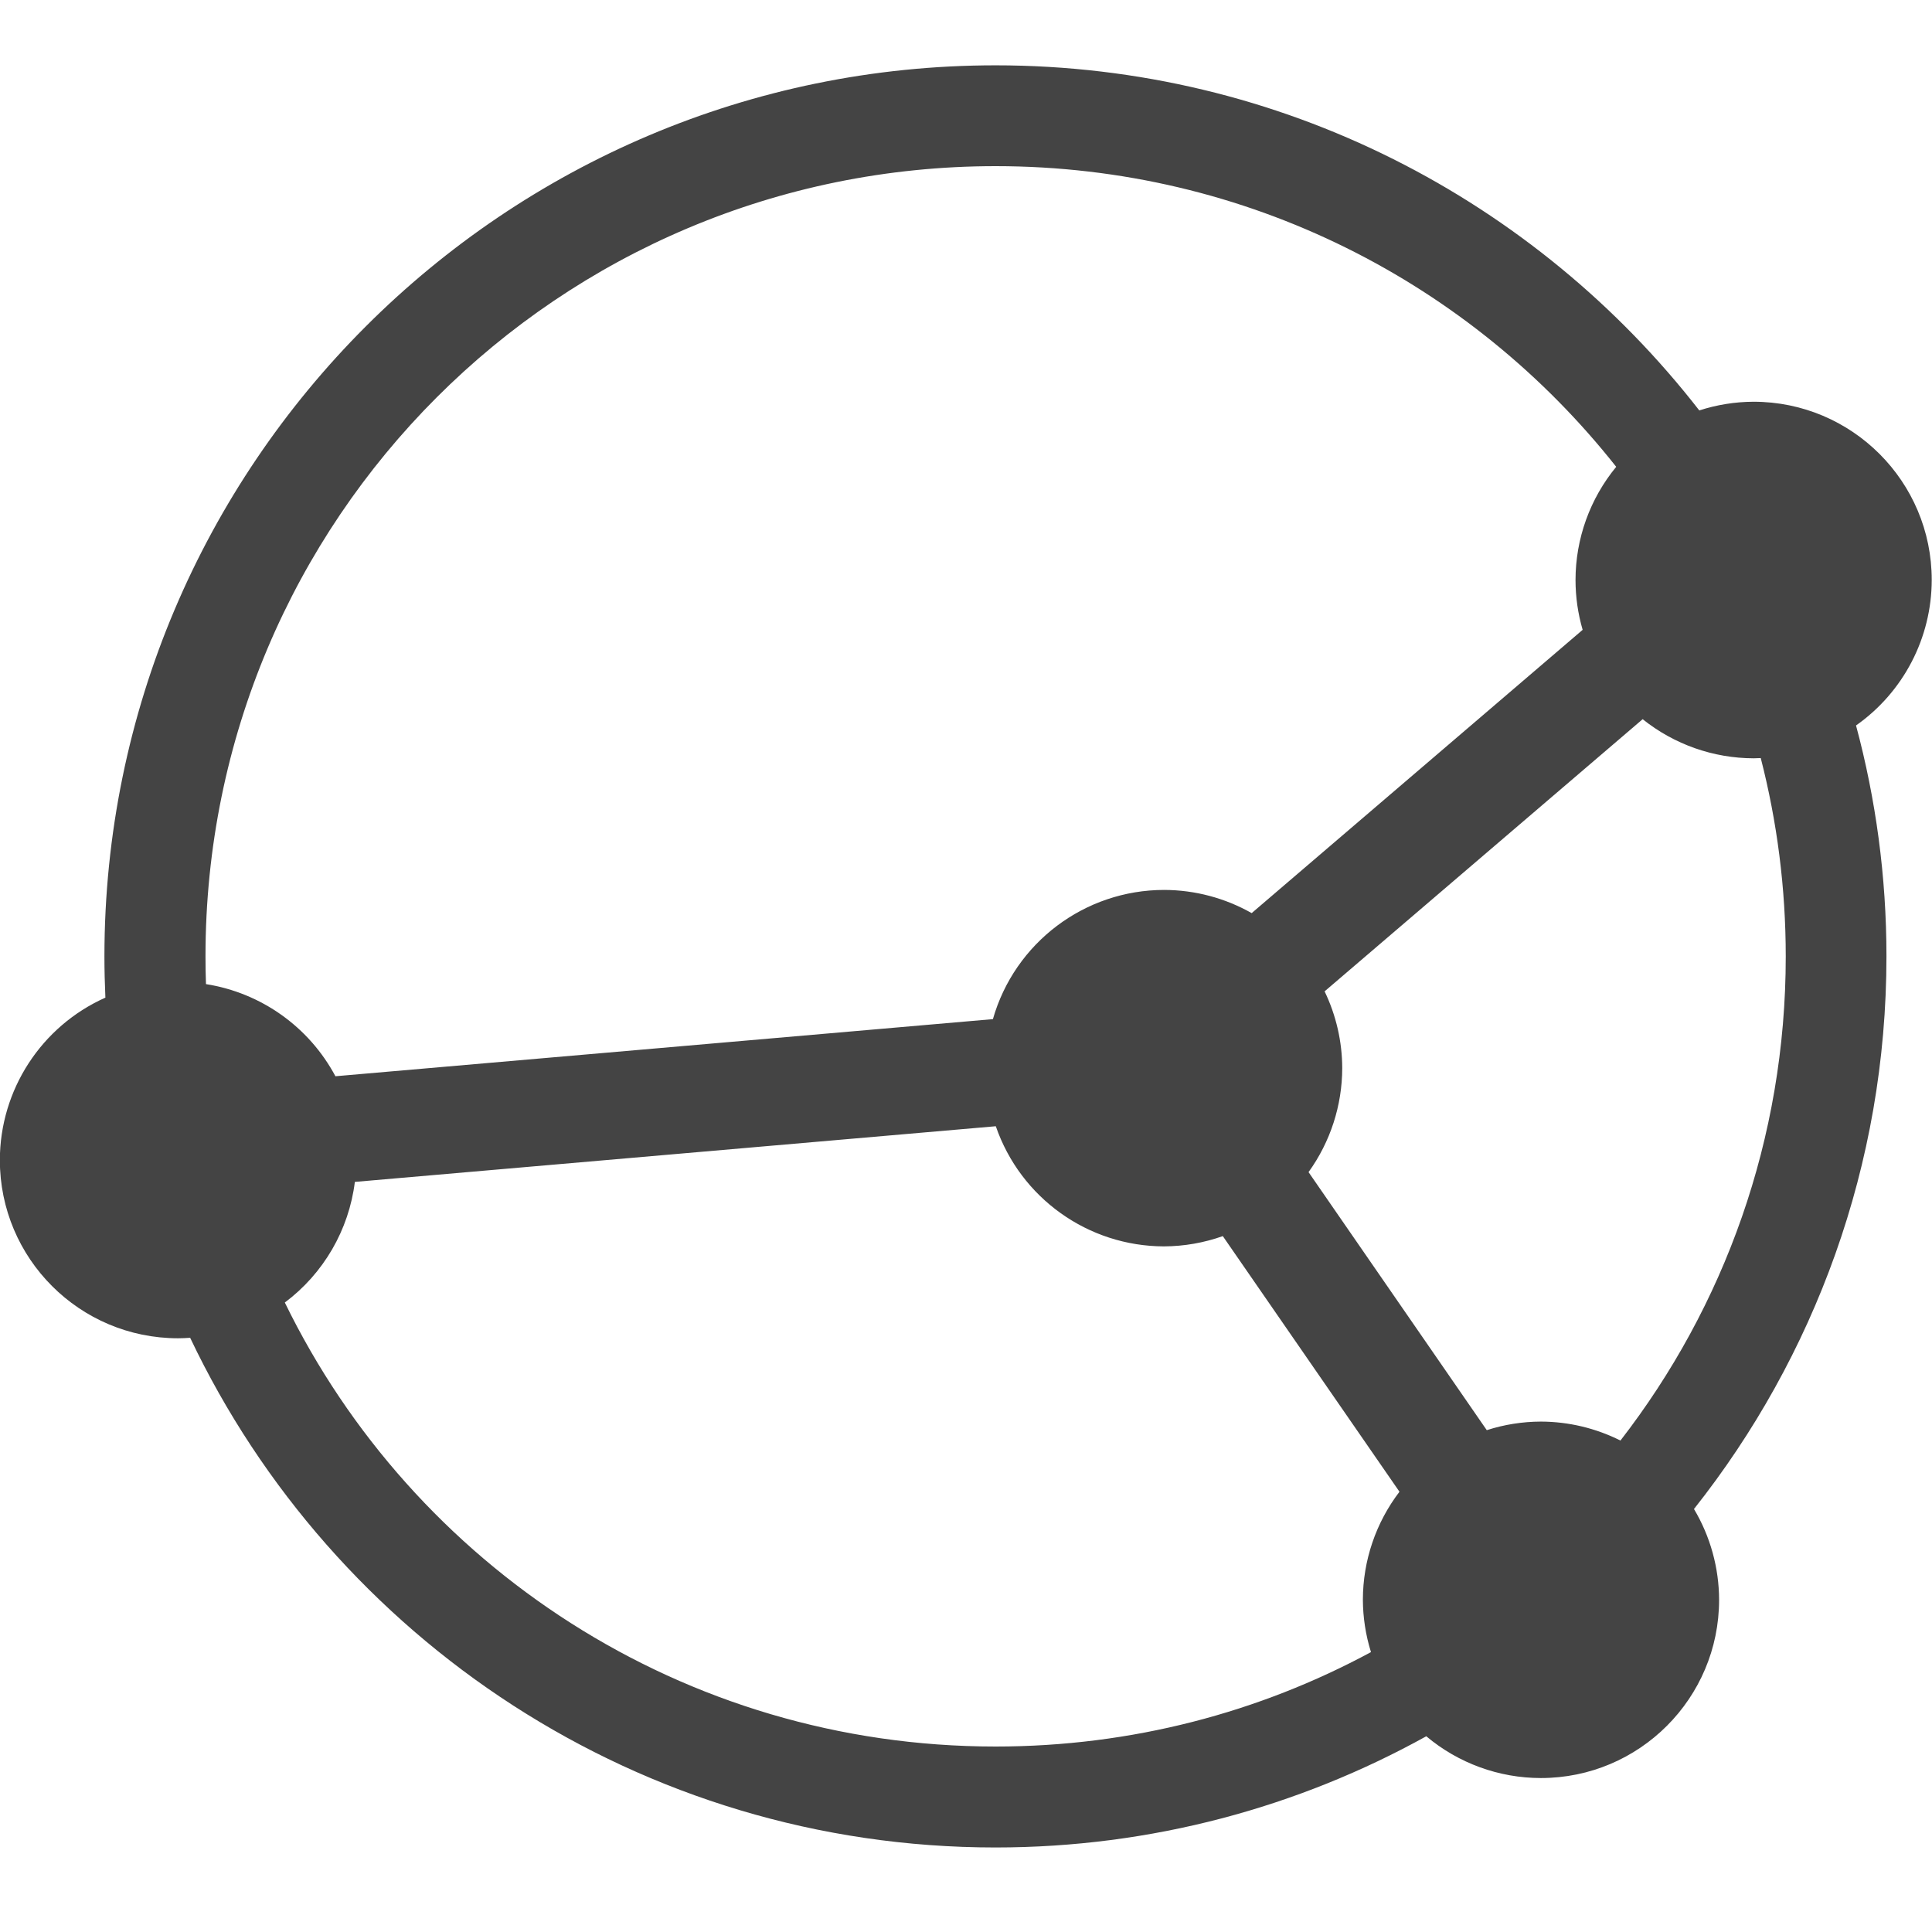
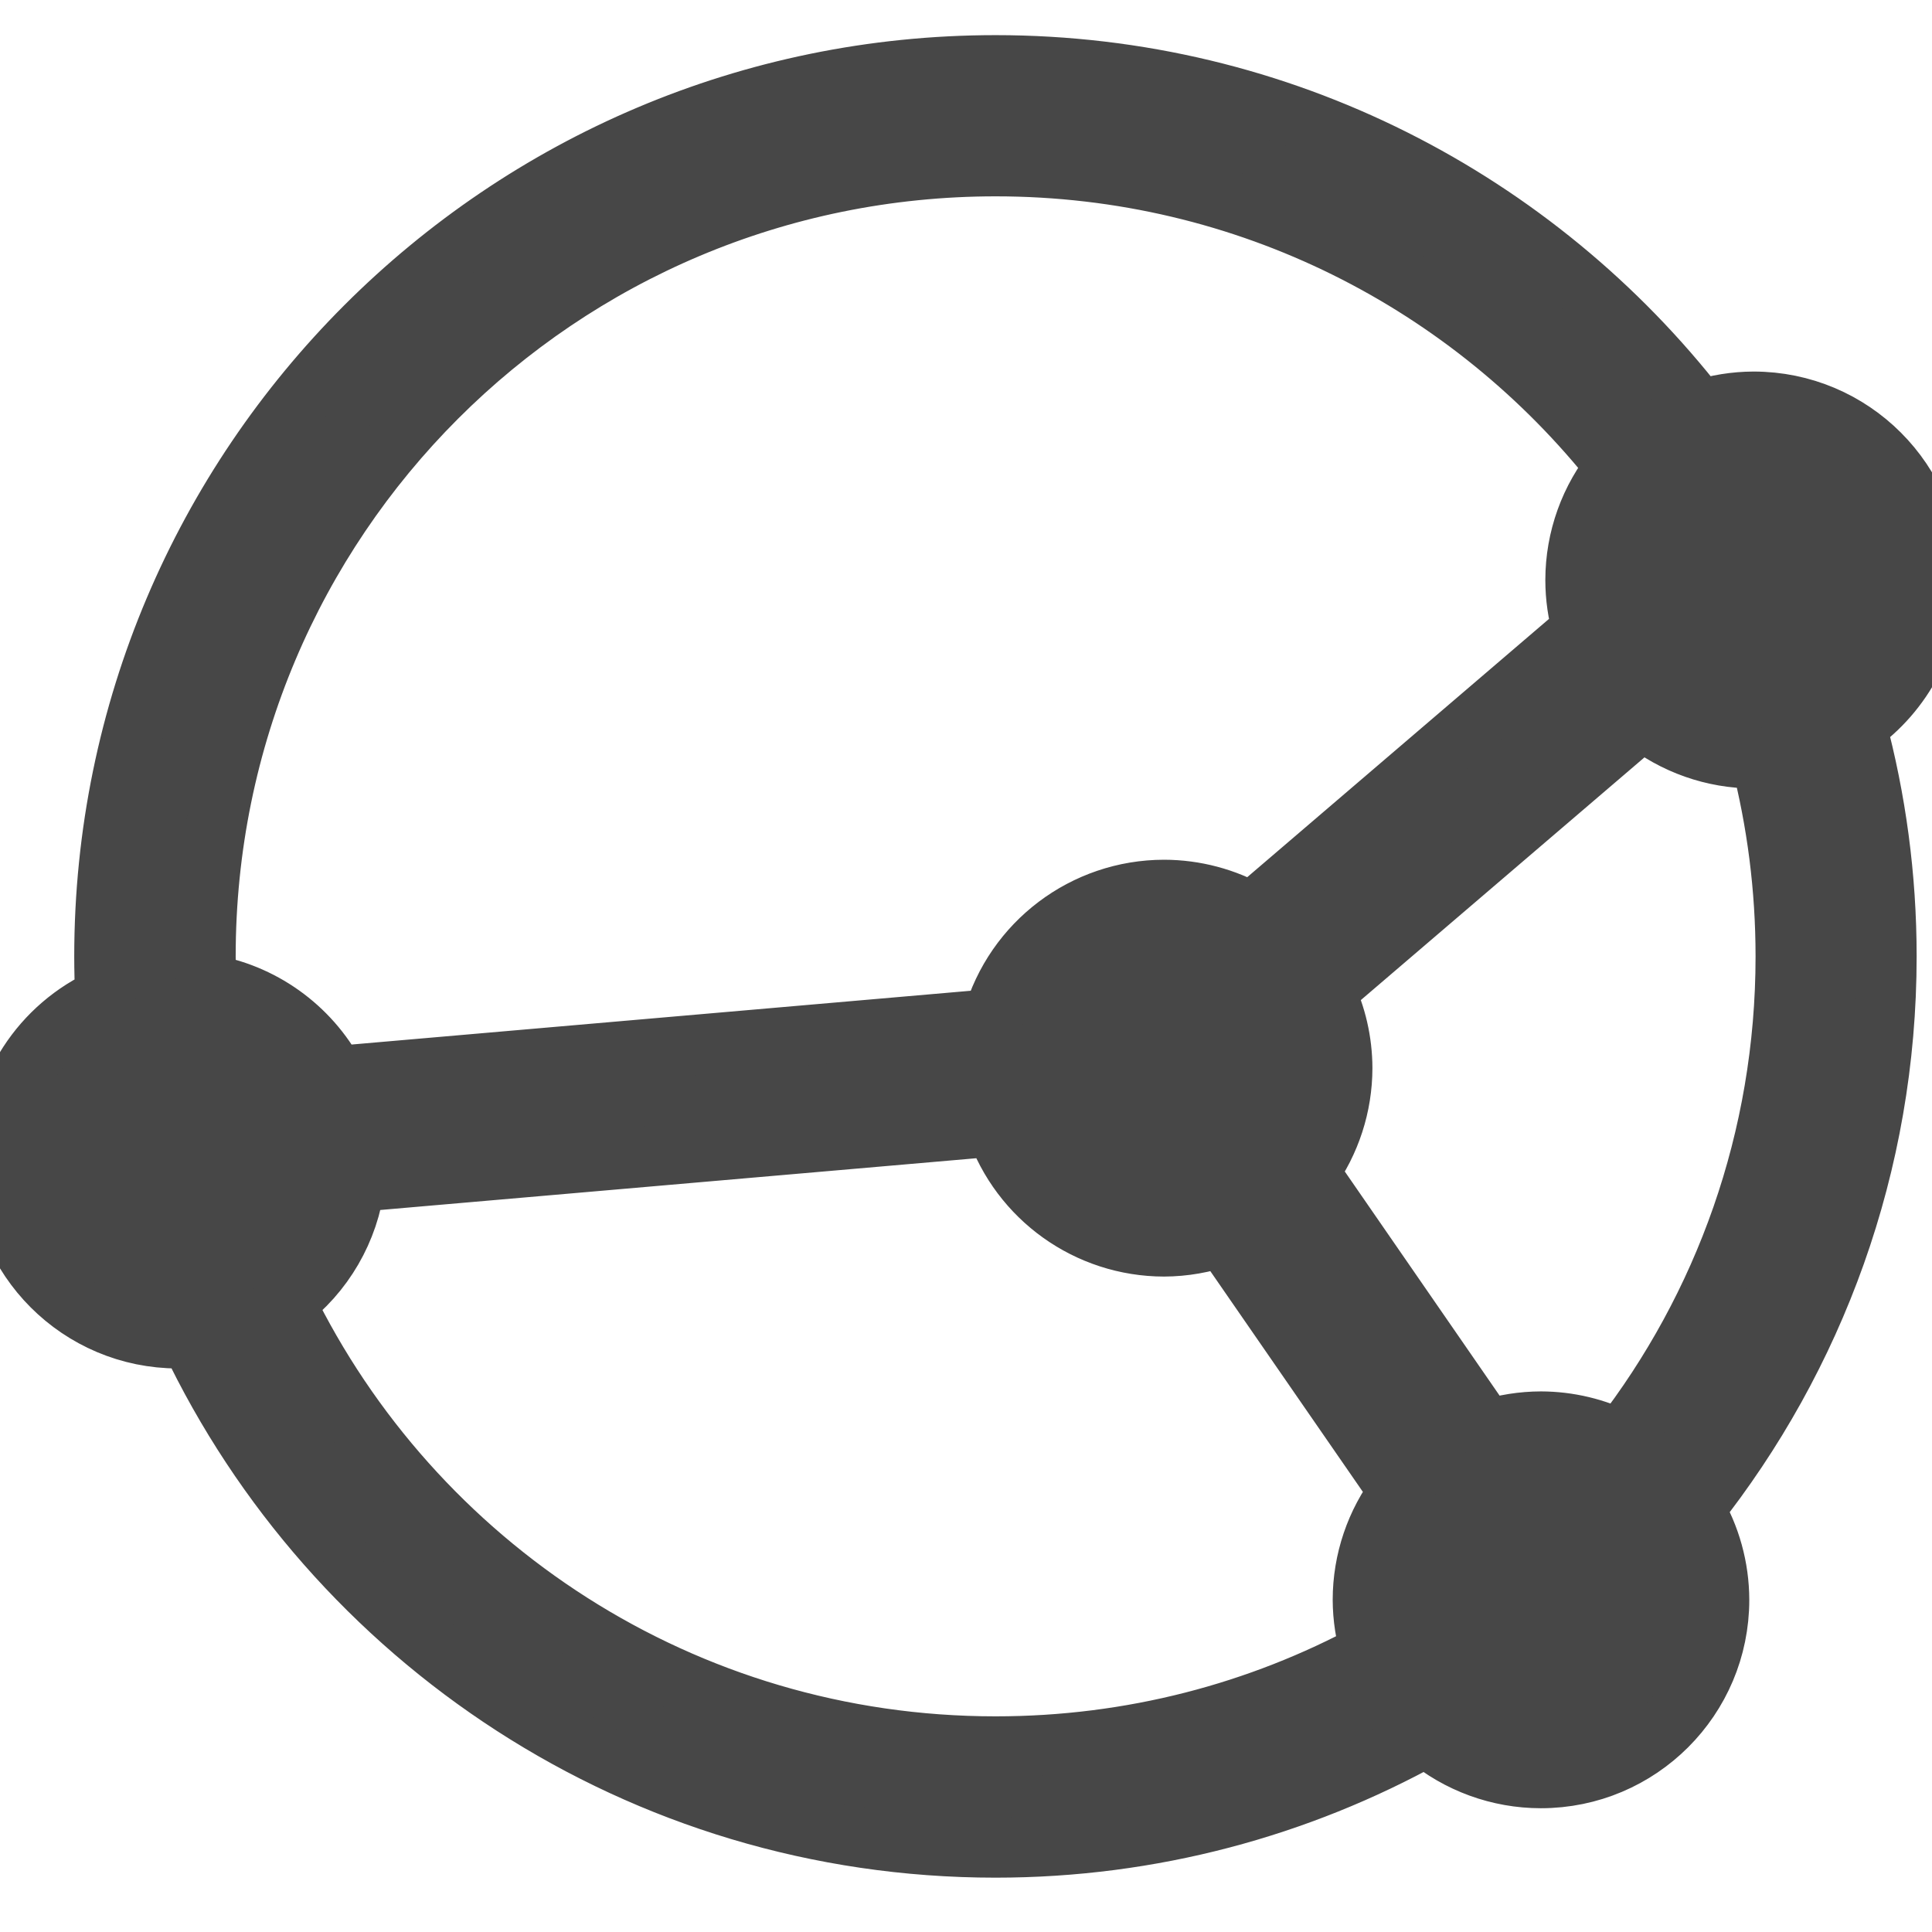
<svg xmlns="http://www.w3.org/2000/svg" height="16" width="16">
-   <path d="m89.245 197.541c-4.071 0-7.38 3.309-7.38 7.38 0 .114.003.228.008.341a1.476 1.476 0 0 0 -.874 1.345 1.476 1.476 0 0 0 1.476 1.476 1.476 1.476 0 0 0 .1-.004c1.185 2.494 3.728 4.221 6.669 4.221 1.294 0 2.51-.335 3.568-.921a1.476 1.476 0 0 0 .949.346 1.476 1.476 0 0 0 1.476-1.476 1.476 1.476 0 0 0 -.208-.752c.997-1.259 1.594-2.849 1.594-4.577 0-.661-.088-1.302-.252-1.912a1.476 1.476 0 0 0 .627-1.205 1.476 1.476 0 0 0 -1.476-1.476 1.476 1.476 0 0 0 -.449.072c-1.351-1.738-3.461-2.858-5.829-2.858zm0 .835c2.087 0 3.942.973 5.14 2.49a1.476 1.476 0 0 0 -.337.938 1.476 1.476 0 0 0 .059.412l-2.741 2.346a1.476 1.476 0 0 0 -.725-.192 1.476 1.476 0 0 0 -1.418 1.07l-5.445.473a1.476 1.476 0 0 0 -1.072-.763c-.003-.076-.004-.153-.004-.23 0-3.619 2.925-6.544 6.544-6.544zm5.359 4.58a1.476 1.476 0 0 0 .92.324 1.476 1.476 0 0 0 .058-.002c.135.525.207 1.075.207 1.643 0 1.512-.511 2.902-1.369 4.009a1.476 1.476 0 0 0 -.658-.157 1.476 1.476 0 0 0 -.449.071l-1.476-2.137a1.476 1.476 0 0 0 .279-.861 1.476 1.476 0 0 0 -.146-.636zm-5.357 3.371a1.476 1.476 0 0 0 1.393.995 1.476 1.476 0 0 0 .487-.085l1.463 2.117a1.476 1.476 0 0 0 -.303.894 1.476 1.476 0 0 0 .067.434c-.924.499-1.983.782-3.109.782-2.59 0-4.825-1.499-5.886-3.677a1.476 1.476 0 0 0 .58-.999z" fill="#444" transform="translate(-81.0002 -197)" />
+   <path d="m89.245 197.541c-4.071 0-7.38 3.309-7.38 7.38 0 .114.003.228.008.341a1.476 1.476 0 0 0 -.874 1.345 1.476 1.476 0 0 0 1.476 1.476 1.476 1.476 0 0 0 .1-.004c1.185 2.494 3.728 4.221 6.669 4.221 1.294 0 2.51-.335 3.568-.921a1.476 1.476 0 0 0 .949.346 1.476 1.476 0 0 0 1.476-1.476 1.476 1.476 0 0 0 -.208-.752c.997-1.259 1.594-2.849 1.594-4.577 0-.661-.088-1.302-.252-1.912a1.476 1.476 0 0 0 .627-1.205 1.476 1.476 0 0 0 -1.476-1.476 1.476 1.476 0 0 0 -.449.072c-1.351-1.738-3.461-2.858-5.829-2.858zm0 .835c2.087 0 3.942.973 5.14 2.49a1.476 1.476 0 0 0 -.337.938 1.476 1.476 0 0 0 .059.412l-2.741 2.346a1.476 1.476 0 0 0 -.725-.192 1.476 1.476 0 0 0 -1.418 1.07l-5.445.473a1.476 1.476 0 0 0 -1.072-.763c-.003-.076-.004-.153-.004-.23 0-3.619 2.925-6.544 6.544-6.544zm5.359 4.58a1.476 1.476 0 0 0 .92.324 1.476 1.476 0 0 0 .058-.002c.135.525.207 1.075.207 1.643 0 1.512-.511 2.902-1.369 4.009a1.476 1.476 0 0 0 -.658-.157 1.476 1.476 0 0 0 -.449.071l-1.476-2.137a1.476 1.476 0 0 0 .279-.861 1.476 1.476 0 0 0 -.146-.636zm-5.357 3.371a1.476 1.476 0 0 0 1.393.995 1.476 1.476 0 0 0 .487-.085l1.463 2.117a1.476 1.476 0 0 0 -.303.894 1.476 1.476 0 0 0 .067.434c-.924.499-1.983.782-3.109.782-2.59 0-4.825-1.499-5.886-3.677a1.476 1.476 0 0 0 .58-.999z" fill="#474747" stroke="#474747" stroke-width=".5" transform="translate(-81.0002 -197)" />
</svg>
